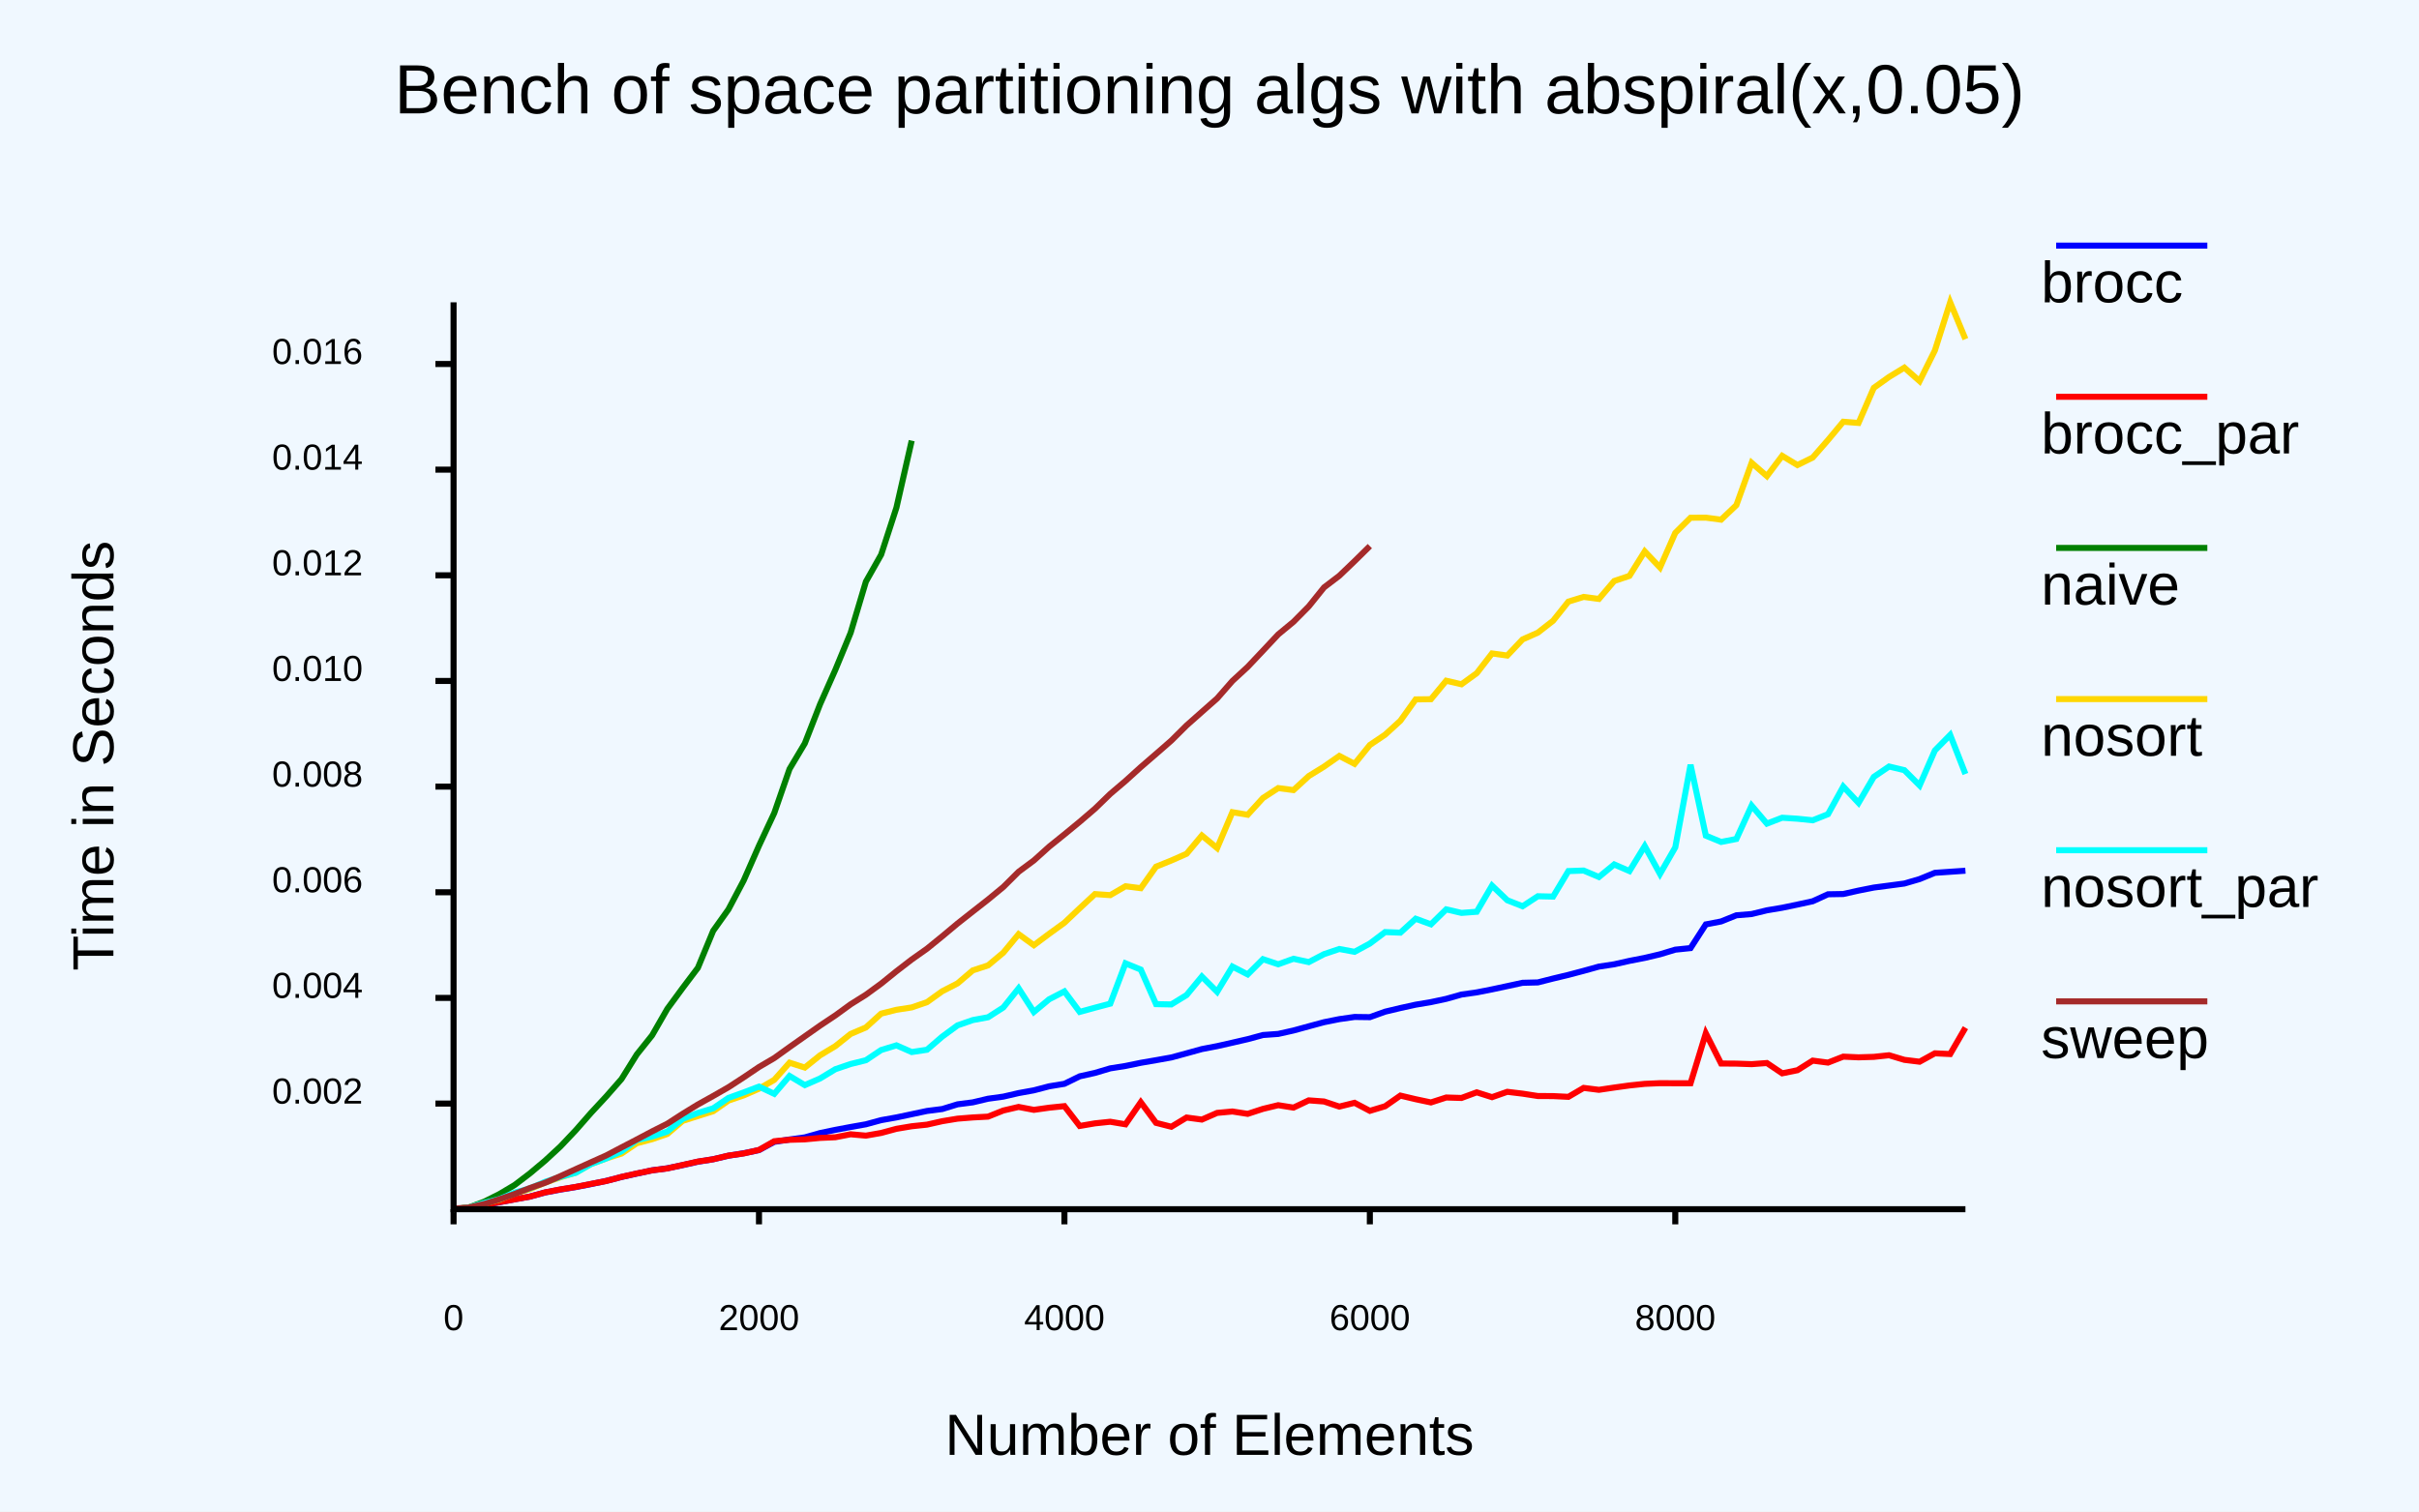
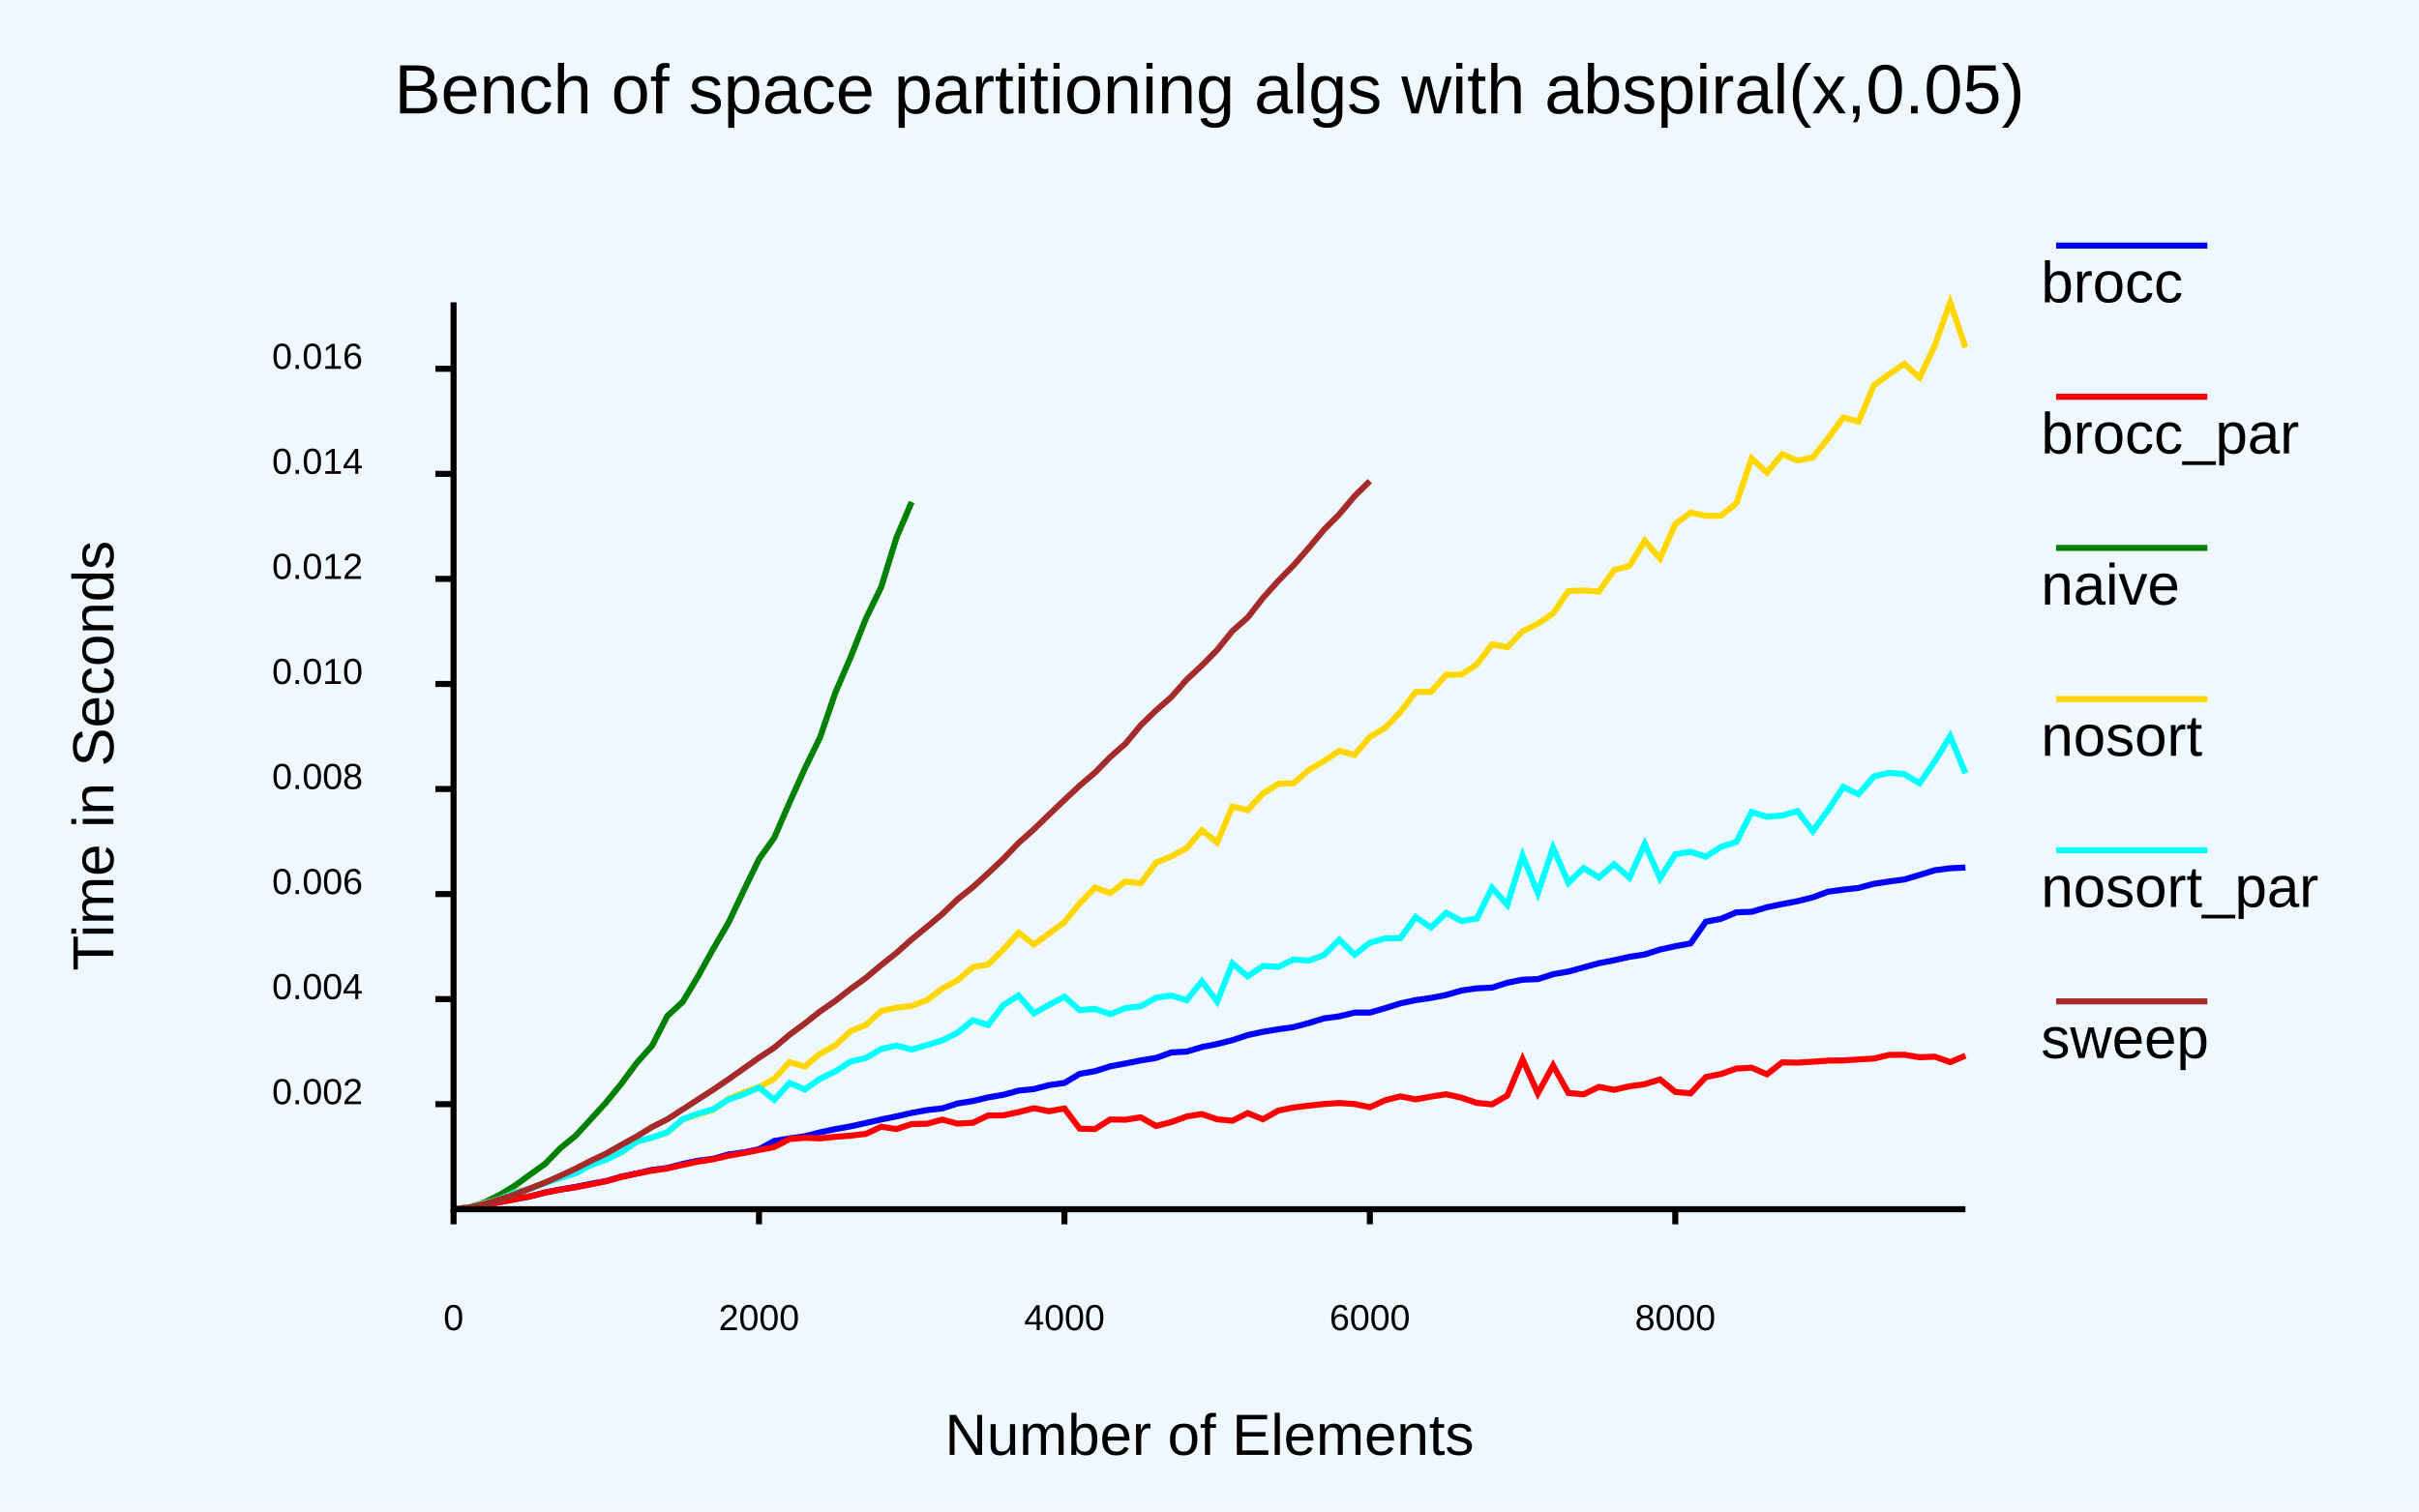
- <svg xmlns="http://www.w3.org/2000/svg" class="poloto" height="500" viewBox="0 0 800 500" width="800">
-   <rect class="poloto_background" fill="white" height="500" width="800" x="0" y="0" />
-   <style>
- .poloto {
+ <svg xmlns="http://www.w3.org/2000/svg" class="poloto" height="500" width="800" viewBox="0 0 800 500">
+   <rect class="poloto_background" fill="white" x="0" y="0" width="800" height="500" />
+   <style>.poloto {
font-family: "Arial";
stroke-width:2;
}
.poloto_text{fill: var(--poloto_fg_color,black);  }
.poloto_axis_lines{stroke: var(--poloto_fg_color,black);stoke-width:3;fill:none}
.poloto_background{fill: var(--poloto_bg_color,aliceblue); }
.poloto0stroke{stroke:  var(--poloto_color0,blue); }
.poloto1stroke{stroke:  var(--poloto_color1,red); }
.poloto2stroke{stroke:  var(--poloto_color2,green); }
.poloto3stroke{stroke:  var(--poloto_color3,gold); }
.poloto4stroke{stroke:  var(--poloto_color4,aqua); }
.poloto5stroke{stroke:  var(--poloto_color5,brown); }
.poloto6stroke{stroke:  var(--poloto_color6,lime); }
.poloto7stroke{stroke:  var(--poloto_color7,chocolate); }
.poloto0fill{fill:var(--poloto_color0,blue);}
.poloto1fill{fill:var(--poloto_color1,red);}
.poloto2fill{fill:var(--poloto_color2,green);}
.poloto3fill{fill:var(--poloto_color3,gold);}
.poloto4fill{fill:var(--poloto_color4,aqua);}
.poloto5fill{fill:var(--poloto_color5,brown);}
.poloto6fill{fill:var(--poloto_color6,lime);}
- .poloto7fill{fill:var(--poloto_color7,chocolate);}
- </style>
-   <line class="poloto_axis_lines" stroke="black" x1="150" x2="150" y1="400" y2="405" />
-   <text alignment-baseline="start" class="poloto_text" text-anchor="middle" x="150" y="440">
- 0
- </text>
-   <line class="poloto_axis_lines" stroke="black" x1="251.01" x2="251.01" y1="400" y2="405" />
-   <text alignment-baseline="start" class="poloto_text" text-anchor="middle" x="251.01" y="440">
- 2000
- </text>
-   <line class="poloto_axis_lines" stroke="black" x1="352.02" x2="352.02" y1="400" y2="405" />
-   <text alignment-baseline="start" class="poloto_text" text-anchor="middle" x="352.02" y="440">
- 4000
- </text>
-   <line class="poloto_axis_lines" stroke="black" x1="453.03" x2="453.03" y1="400" y2="405" />
-   <text alignment-baseline="start" class="poloto_text" text-anchor="middle" x="453.03" y="440">
- 6000
- </text>
-   <line class="poloto_axis_lines" stroke="black" x1="554.04" x2="554.04" y1="400" y2="405" />
-   <text alignment-baseline="start" class="poloto_text" text-anchor="middle" x="554.04" y="440">
- 8000
- </text>
-   <line class="poloto_axis_lines" stroke="black" x1="150" x2="144" y1="365.053" y2="365.053" />
-   <text alignment-baseline="middle" class="poloto_text" text-anchor="end" x="120" y="365.053">
- 0.002
- </text>
-   <line class="poloto_axis_lines" stroke="black" x1="150" x2="144" y1="330.103" y2="330.103" />
-   <text alignment-baseline="middle" class="poloto_text" text-anchor="end" x="120" y="330.103">
- 0.004
- </text>
-   <line class="poloto_axis_lines" stroke="black" x1="150" x2="144" y1="295.154" y2="295.154" />
-   <text alignment-baseline="middle" class="poloto_text" text-anchor="end" x="120" y="295.154">
- 0.006
- </text>
-   <line class="poloto_axis_lines" stroke="black" x1="150" x2="144" y1="260.204" y2="260.204" />
-   <text alignment-baseline="middle" class="poloto_text" text-anchor="end" x="120" y="260.204">
- 0.008
- </text>
-   <line class="poloto_axis_lines" stroke="black" x1="150" x2="144" y1="225.255" y2="225.255" />
-   <text alignment-baseline="middle" class="poloto_text" text-anchor="end" x="120" y="225.255">
- 0.010
- </text>
-   <line class="poloto_axis_lines" stroke="black" x1="150" x2="144" y1="190.305" y2="190.305" />
-   <text alignment-baseline="middle" class="poloto_text" text-anchor="end" x="120" y="190.305">
- 0.012
- </text>
-   <line class="poloto_axis_lines" stroke="black" x1="150" x2="144" y1="155.356" y2="155.356" />
-   <text alignment-baseline="middle" class="poloto_text" text-anchor="end" x="120" y="155.356">
- 0.014
- </text>
-   <line class="poloto_axis_lines" stroke="black" x1="150" x2="144" y1="120.406" y2="120.406" />
-   <text alignment-baseline="middle" class="poloto_text" text-anchor="end" x="120" y="120.406">
- 0.016
- </text>
-   <text alignment-baseline="middle" class="poloto_text" font-size="large" text-anchor="start" x="675" y="100">
- brocc
- </text>
-   <line class="poloto0stroke" x1="680" x2="730" y1="81.25" y2="81.25" />
-   <polyline class="poloto0stroke" fill="none" points="150,399.992 155.05,399.523 160.101,398.62 165.152,397.693 170.202,396.718 175.253,395.815 180.303,394.457 185.354,393.497 190.404,392.666 195.455,391.691 200.505,390.626 205.556,389.337 210.606,388.222 215.657,387.133 220.707,386.464 225.758,385.42 230.808,384.291 235.859,383.473 240.909,382.299 245.96,381.487 251.01,380.452 256.061,377.713 261.111,376.934 266.162,376.24 271.212,374.804 276.263,373.754 281.313,372.803 286.364,371.913 291.414,370.537 296.465,369.638 301.515,368.572 306.566,367.5 311.616,366.857 316.667,365.303 321.717,364.65 326.768,363.452 331.818,362.754 336.869,361.586 341.919,360.671 346.97,359.348 352.02,358.518 357.071,356.041 362.121,354.914 367.172,353.408 372.222,352.61 377.273,351.571 382.323,350.702 387.374,349.799 392.424,348.429 397.475,347.027 402.525,346.056 407.576,344.914 412.626,343.751 417.677,342.38 422.727,342.014 427.778,340.884 432.828,339.5 437.879,338.136 442.929,337.122 447.98,336.403 453.03,336.469 458.081,334.656 463.131,333.452 468.182,332.341 473.232,331.493 478.283,330.416 483.333,328.989 488.384,328.274 493.434,327.28 498.485,326.199 503.535,325.105 508.586,324.976 513.636,323.694 518.687,322.485 523.737,321.148 528.788,319.744 533.838,318.984 538.889,317.849 543.939,316.868 548.99,315.672 554.04,314.142 559.091,313.621 564.141,305.787 569.192,304.811 574.242,302.776 579.293,302.355 584.343,301.126 589.394,300.277 594.444,299.226 599.495,298.127 604.545,295.82 609.596,295.731 614.646,294.601 619.697,293.599 624.747,292.939 629.798,292.268 634.848,290.791 639.899,288.722 644.949,288.375 650,288.023 " stroke="black" />
-   <text alignment-baseline="middle" class="poloto_text" font-size="large" text-anchor="start" x="675" y="150">
- brocc_par
- </text>
-   <line class="poloto1stroke" x1="680" x2="730" y1="131.25" y2="131.25" />
-   <polyline class="poloto1stroke" fill="none" points="150,399.983 155.05,399.484 160.101,398.567 165.152,397.66 170.202,396.735 175.253,395.819 180.303,394.417 185.354,393.441 190.404,392.623 195.455,391.628 200.505,390.666 205.556,389.31 210.606,388.177 215.657,387.148 220.707,386.499 225.758,385.367 230.808,384.234 235.859,383.477 240.909,382.261 245.96,381.55 251.01,380.394 256.061,377.512 261.111,377.037 266.162,376.893 271.212,376.415 276.263,376.192 281.313,375.212 286.364,375.66 291.414,374.773 296.465,373.409 301.515,372.556 306.566,372.024 311.616,370.883 316.667,370.046 321.717,369.644 326.768,369.372 331.818,367.35 336.869,366.168 341.919,367.132 346.97,366.417 352.02,365.902 357.071,372.462 362.121,371.597 367.172,371.067 372.222,371.916 377.273,364.613 382.323,371.431 387.374,372.721 392.424,369.671 397.475,370.347 402.525,368.137 407.576,367.672 412.626,368.459 417.677,366.81 422.727,365.589 427.778,366.389 432.828,363.994 437.879,364.365 442.929,366.054 447.98,364.803 453.03,367.463 458.081,365.936 463.131,362.415 468.182,363.612 473.232,364.68 478.283,363.047 483.333,363.199 488.384,361.334 493.434,362.937 498.485,361.164 503.535,361.772 508.586,362.554 513.636,362.58 518.687,362.826 523.737,359.873 528.788,360.508 533.838,359.757 538.889,359.062 543.939,358.529 548.99,358.309 554.04,358.334 559.091,358.337 564.141,341.808 569.192,351.803 574.242,351.84 579.293,352.015 584.343,351.643 589.394,355.048 594.444,354.024 599.495,350.846 604.545,351.502 609.596,349.53 614.646,349.758 619.697,349.602 624.747,349.069 629.798,350.588 634.848,351.207 639.899,348.43 644.949,348.666 650,339.964 " stroke="black" />
-   <text alignment-baseline="middle" class="poloto_text" font-size="large" text-anchor="start" x="675" y="200">
- naive
- </text>
-   <line class="poloto2stroke" x1="680" x2="730" y1="181.25" y2="181.25" />
-   <polyline class="poloto2stroke" fill="none" points="150,400 155.05,399.404 160.101,397.521 165.152,394.996 170.202,391.993 175.253,388.149 180.303,383.908 185.354,379.231 190.404,373.886 195.455,368.126 200.505,362.683 205.556,356.92 210.606,348.804 215.657,342.486 220.707,333.706 225.758,326.833 230.808,320.14 235.859,307.914 240.909,300.82 245.96,291.243 251.01,279.753 256.061,268.942 261.111,254.38 266.162,245.909 271.212,232.96 276.263,221.565 281.313,209.342 286.364,192.409 291.414,183.468 296.465,167.918 301.515,145.768 " stroke="black" />
-   <text alignment-baseline="middle" class="poloto_text" font-size="large" text-anchor="start" x="675" y="250">
- nosort
- </text>
-   <line class="poloto3stroke" x1="680" x2="730" y1="231.25" y2="231.25" />
-   <polyline class="poloto3stroke" fill="none" points="150,399.995 155.05,399.409 160.101,398.112 165.152,396.854 170.202,394.802 175.253,393.341 180.303,391.168 185.354,389.448 190.404,387.904 195.455,385.036 200.505,383.192 205.556,381.583 210.606,378.174 215.657,376.844 220.707,375.103 225.758,370.787 230.808,369.178 235.859,367.591 240.909,364.068 245.96,362.345 251.01,360.144 256.061,357.209 261.111,351.532 266.162,353.149 271.212,349.089 276.263,346.054 281.313,342.025 286.364,339.876 291.414,335.298 296.465,334.034 301.515,333.25 306.566,331.516 311.616,327.897 316.667,325.299 321.717,320.996 326.768,319.345 331.818,315.13 336.869,309.018 341.919,312.672 346.97,308.893 352.02,305.232 357.071,300.444 362.121,295.755 367.172,296.107 372.222,293.171 377.273,293.81 382.323,286.69 387.374,284.65 392.424,282.423 397.475,276.375 402.525,280.536 407.576,268.666 412.626,269.516 417.677,263.983 422.727,260.693 427.778,261.357 432.828,256.714 437.879,253.598 442.929,250.061 447.98,252.679 453.03,246.439 458.081,243.029 463.131,238.411 468.182,231.355 473.232,231.291 478.283,225.179 483.333,226.354 488.384,222.686 493.434,216.157 498.485,216.849 503.535,211.514 508.586,209.279 513.636,205.339 518.687,199.014 523.737,197.458 528.788,198.124 533.838,192.192 538.889,190.492 543.939,182.407 548.99,187.727 554.04,176.273 559.091,171.264 564.141,171.234 569.192,171.904 574.242,167.1 579.293,153.099 584.343,157.496 589.394,150.79 594.444,153.837 599.495,151.351 604.545,145.561 609.596,139.508 614.646,139.907 619.697,128.296 624.747,124.688 629.798,121.614 634.848,126.072 639.899,115.924 644.949,100 650,112.174 " stroke="black" />
-   <text alignment-baseline="middle" class="poloto_text" font-size="large" text-anchor="start" x="675" y="300">
- nosort_par
- </text>
-   <line class="poloto4stroke" x1="680" x2="730" y1="281.25" y2="281.25" />
-   <polyline class="poloto4stroke" fill="none" points="150,399.993 155.05,399.423 160.101,397.944 165.152,396.642 170.202,394.515 175.253,393.096 180.303,390.934 185.354,389.294 190.404,387.958 195.455,385.068 200.505,383.211 205.556,380.857 210.606,377.118 215.657,375.969 220.707,374.303 225.758,370.118 230.808,368.144 235.859,366.626 240.909,363.184 245.96,361.367 251.01,359.445 256.061,361.836 261.111,355.923 266.162,358.951 271.212,356.75 276.263,353.687 281.313,351.972 286.364,350.719 291.414,347.338 296.465,345.794 301.515,348.009 306.566,347.251 311.616,342.901 316.667,339.187 321.717,337.432 326.768,336.502 331.818,333.264 336.869,326.938 341.919,334.762 346.97,330.552 352.02,327.95 357.071,334.731 362.121,333.342 367.172,332.007 372.222,318.667 377.273,320.73 382.323,332.16 387.374,332.259 392.424,329.158 397.475,323.036 402.525,328.091 407.576,319.736 412.626,322.325 417.677,317.287 422.727,318.98 427.778,317.155 432.828,318.26 437.879,315.622 442.929,313.919 447.98,314.854 453.03,312.118 458.081,308.321 463.131,308.515 468.182,303.909 473.232,305.764 478.283,300.812 483.333,301.983 488.384,301.603 493.434,292.958 498.485,297.793 503.535,299.784 508.586,296.472 513.636,296.581 518.687,288.149 523.737,287.972 528.788,290.11 533.838,285.953 538.889,288.137 543.939,279.882 548.99,289.088 554.04,280.297 559.091,252.987 564.141,276.423 569.192,278.509 574.242,277.528 579.293,266.493 584.343,272.448 589.394,270.501 594.444,270.828 599.495,271.342 604.545,269.334 609.596,260.198 614.646,265.587 619.697,256.987 624.747,253.559 629.798,254.766 634.848,259.817 639.899,248.242 644.949,243.113 650,256.036 " stroke="black" />
-   <text alignment-baseline="middle" class="poloto_text" font-size="large" text-anchor="start" x="675" y="350">
- sweep
- </text>
-   <line class="poloto5stroke" x1="680" x2="730" y1="331.25" y2="331.25" />
-   <polyline class="poloto5stroke" fill="none" points="150,399.793 155.05,399.442 160.101,398.296 165.152,396.719 170.202,394.955 175.253,392.99 180.303,391.246 185.354,389.052 190.404,386.752 195.455,384.472 200.505,382.206 205.556,379.554 210.606,376.931 215.657,374.254 220.707,371.707 225.758,368.448 230.808,365.355 235.859,362.544 240.909,359.652 245.96,356.374 251.01,352.962 256.061,350.001 261.111,346.373 266.162,342.812 271.212,339.261 276.263,335.895 281.313,332.225 286.364,329.058 291.414,325.371 296.465,321.287 301.515,317.398 306.566,313.829 311.616,309.722 316.667,305.498 321.717,301.523 326.768,297.566 331.818,293.402 336.869,288.376 341.919,284.631 346.97,280.075 352.02,276.009 357.071,271.849 362.121,267.518 367.172,262.624 372.222,258.326 377.273,253.75 382.323,249.39 387.374,244.981 392.424,239.961 397.475,235.488 402.525,231.029 407.576,225.257 412.626,220.602 417.677,215.252 422.727,209.863 427.778,205.692 432.828,200.591 437.879,194.31 442.929,190.465 447.98,185.625 453.03,180.65 " stroke="black" />
-   <text alignment-baseline="start" class="poloto_text" font-size="x-large" text-anchor="middle" x="400" y="37.5">
- Bench of space partitioning algs with abspiral(x,0.05)
- </text>
-   <text alignment-baseline="start" class="poloto_text" font-size="large" text-anchor="middle" x="400" y="481.25">
- Number of Elements
- </text>
-   <text alignment-baseline="start" class="poloto_text" font-size="large" text-anchor="middle" transform="rotate(-90,37.5,250)" x="37.5" y="250">
- Time in Seconds
- </text>
-   <path class="poloto_axis_lines" d="M150,100 L150,400 L650,400" stroke="black" />
+ .poloto7fill{fill:var(--poloto_color7,chocolate);}</style>
+   <line x1="150" x2="150" y1="400" y2="405" stroke="black" class="poloto_axis_lines" />
+   <text x="150" y="440" alignment-baseline="start" text-anchor="middle" class="poloto_text">0</text>
+   <line x1="251.01" x2="251.01" y1="400" y2="405" stroke="black" class="poloto_axis_lines" />
+   <text x="251.01" y="440" alignment-baseline="start" text-anchor="middle" class="poloto_text">2000</text>
+   <line x1="352.02" x2="352.02" y1="400" y2="405" stroke="black" class="poloto_axis_lines" />
+   <text x="352.02" y="440" alignment-baseline="start" text-anchor="middle" class="poloto_text">4000</text>
+   <line x1="453.03" x2="453.03" y1="400" y2="405" stroke="black" class="poloto_axis_lines" />
+   <text x="453.03" y="440" alignment-baseline="start" text-anchor="middle" class="poloto_text">6000</text>
+   <line x1="554.04" x2="554.04" y1="400" y2="405" stroke="black" class="poloto_axis_lines" />
+   <text x="554.04" y="440" alignment-baseline="start" text-anchor="middle" class="poloto_text">8000</text>
+   <line x1="150" x2="144" y1="365.25" y2="365.25" stroke="black" class="poloto_axis_lines" />
+   <text x="120" y="365.25" alignment-baseline="middle" text-anchor="end" class="poloto_text">0.002</text>
+   <line x1="150" x2="144" y1="330.5" y2="330.5" stroke="black" class="poloto_axis_lines" />
+   <text x="120" y="330.5" alignment-baseline="middle" text-anchor="end" class="poloto_text">0.004</text>
+   <line x1="150" x2="144" y1="295.749" y2="295.749" stroke="black" class="poloto_axis_lines" />
+   <text x="120" y="295.749" alignment-baseline="middle" text-anchor="end" class="poloto_text">0.006</text>
+   <line x1="150" x2="144" y1="260.998" y2="260.998" stroke="black" class="poloto_axis_lines" />
+   <text x="120" y="260.998" alignment-baseline="middle" text-anchor="end" class="poloto_text">0.008</text>
+   <line x1="150" x2="144" y1="226.247" y2="226.247" stroke="black" class="poloto_axis_lines" />
+   <text x="120" y="226.247" alignment-baseline="middle" text-anchor="end" class="poloto_text">0.010</text>
+   <line x1="150" x2="144" y1="191.497" y2="191.497" stroke="black" class="poloto_axis_lines" />
+   <text x="120" y="191.497" alignment-baseline="middle" text-anchor="end" class="poloto_text">0.012</text>
+   <line x1="150" x2="144" y1="156.746" y2="156.746" stroke="black" class="poloto_axis_lines" />
+   <text x="120" y="156.746" alignment-baseline="middle" text-anchor="end" class="poloto_text">0.014</text>
+   <line x1="150" x2="144" y1="121.995" y2="121.995" stroke="black" class="poloto_axis_lines" />
+   <text x="120" y="121.995" alignment-baseline="middle" text-anchor="end" class="poloto_text">0.016</text>
+   <text x="675" y="100" alignment-baseline="middle" text-anchor="start" font-size="large" class="poloto_text">brocc</text>
+   <line x1="680" y1="81.25" x2="730" y2="81.25" class="poloto0stroke" />
+   <polyline class="poloto0stroke" fill="none" stroke="black" points="150,399.985 155.05,399.506 160.101,398.591 165.152,397.672 170.202,396.707 175.253,395.776 180.303,394.445 185.354,393.47 190.404,392.613 195.455,391.59 200.505,390.666 205.556,389.201 210.606,388.16 215.657,386.993 220.707,386.37 225.758,385.03 230.808,383.967 235.859,383.322 240.909,381.892 245.96,381.195 251.01,380.162 256.061,377.428 261.111,376.587 266.162,375.87 271.212,374.562 276.263,373.499 281.313,372.594 286.364,371.467 291.414,370.323 296.465,369.285 301.515,368.139 306.566,367.207 311.616,366.648 316.667,365.023 321.717,364.214 326.768,363.02 331.818,362.145 336.869,360.773 341.919,360.256 346.97,358.944 352.02,358.225 357.071,355.218 362.121,354.339 367.172,352.726 372.222,351.787 377.273,350.768 382.323,349.961 387.374,348.144 392.424,347.869 397.475,346.363 402.525,345.365 407.576,344.078 412.626,342.406 417.677,341.305 422.727,340.48 427.778,339.762 432.828,338.421 437.879,336.872 442.929,336.199 447.98,334.961 453.03,334.959 458.081,333.496 463.131,331.912 468.182,330.832 473.232,330.101 478.283,329.129 483.333,327.659 488.384,326.932 493.434,326.704 498.485,325.083 503.535,324.081 508.586,323.88 513.636,322.258 518.687,321.386 523.737,319.999 528.788,318.612 533.838,317.632 538.889,316.507 543.939,315.727 548.99,314.114 554.04,312.999 559.091,312.076 564.141,304.897 569.192,303.922 574.242,301.793 579.293,301.615 584.343,300.112 589.394,299.064 594.444,298.101 599.495,296.851 604.545,294.975 609.596,294.289 614.646,293.715 619.697,292.356 624.747,291.602 629.798,290.917 634.848,289.423 639.899,287.866 644.949,287.216 650,286.968 " />
+   <text x="675" y="150" alignment-baseline="middle" text-anchor="start" font-size="large" class="poloto_text">brocc_par</text>
+   <line x1="680" y1="131.25" x2="730" y2="131.25" class="poloto1stroke" />
+   <polyline class="poloto1stroke" fill="none" stroke="black" points="150,399.978 155.05,399.464 160.101,398.586 165.152,397.658 170.202,396.712 175.253,395.722 180.303,394.504 185.354,393.523 190.404,392.745 195.455,391.767 200.505,390.725 205.556,389.297 210.606,388.213 215.657,387.237 220.707,386.489 225.758,385.343 230.808,384.257 235.859,383.473 240.909,382.301 245.96,381.398 251.01,380.415 256.061,379.445 261.111,376.801 266.162,376.37 271.212,376.576 276.263,376.052 281.313,375.659 286.364,375.077 291.414,372.726 296.465,373.485 301.515,371.825 306.566,371.722 311.616,370.369 316.667,371.682 321.717,371.408 326.768,368.999 331.818,368.944 336.869,367.873 341.919,366.586 346.97,367.586 352.02,366.667 357.071,373.346 362.121,373.492 367.172,370.312 372.222,370.392 377.273,369.601 382.323,372.461 387.374,371.189 392.424,369.327 397.475,368.526 402.525,370.254 407.576,370.722 412.626,368.204 417.677,370.246 422.727,367.406 427.778,366.352 432.828,365.744 437.879,365.194 442.929,364.872 447.98,365.196 453.03,366.264 458.081,363.965 463.131,362.671 468.182,363.661 473.232,362.749 478.283,361.973 483.333,363.104 488.384,364.841 493.434,365.307 498.485,362.389 503.535,350.395 508.586,361.676 513.636,352.453 518.687,361.557 523.737,361.988 528.788,359.535 533.838,360.498 538.889,359.339 543.939,358.64 548.99,357.071 554.04,361.192 559.091,361.688 564.141,356.287 569.192,355.276 574.242,353.466 579.293,353.186 584.343,355.368 589.394,351.427 594.444,351.519 599.495,351.206 604.545,350.844 609.596,350.788 614.646,350.458 619.697,350.173 624.747,348.96 629.798,348.911 634.848,349.735 639.899,349.543 644.949,351.347 650,349.213 " />
+   <text x="675" y="200" alignment-baseline="middle" text-anchor="start" font-size="large" class="poloto_text">naive</text>
+   <line x1="680" y1="181.25" x2="730" y2="181.25" class="poloto2stroke" />
+   <polyline class="poloto2stroke" fill="none" stroke="black" points="150,400 155.05,399.445 160.101,397.791 165.152,395.309 170.202,392.26 175.253,388.572 180.303,384.97 185.354,379.772 190.404,375.665 195.455,370.152 200.505,364.606 205.556,358.402 210.606,351.559 215.657,345.914 220.707,336.069 225.758,331.435 230.808,323.042 235.859,313.894 240.909,305.25 245.96,294.62 251.01,284.199 256.061,277.103 261.111,265.468 266.162,254.267 271.212,243.888 276.263,229.134 281.313,217.406 286.364,204.611 291.414,194.235 296.465,177.864 301.515,166.057 " />
+   <text x="675" y="250" alignment-baseline="middle" text-anchor="start" font-size="large" class="poloto_text">nosort</text>
+   <line x1="680" y1="231.25" x2="730" y2="231.25" class="poloto3stroke" />
+   <polyline class="poloto3stroke" fill="none" stroke="black" points="150,399.993 155.05,399.368 160.101,398.026 165.152,396.738 170.202,394.519 175.253,393.132 180.303,391.087 185.354,389.32 190.404,387.757 195.455,384.779 200.505,382.919 205.556,381.24 210.606,377.647 215.657,376.356 220.707,374.647 225.758,370.345 230.808,368.631 235.859,367.166 240.909,363.499 245.96,361.364 251.01,359.589 256.061,356.859 261.111,351.334 266.162,352.78 271.212,348.582 276.263,345.81 281.313,341.078 286.364,339.042 291.414,334.415 296.465,333.335 301.515,332.729 306.566,330.818 311.616,326.998 316.667,324.291 321.717,319.916 326.768,319.042 331.818,314.102 336.869,308.521 341.919,312.436 346.97,308.758 352.02,305.038 357.071,298.851 362.121,293.611 367.172,295.388 372.222,291.596 377.273,292.197 382.323,285.357 387.374,283.291 392.424,280.548 397.475,274.662 402.525,278.677 407.576,266.827 412.626,267.967 417.677,262.466 422.727,259.277 427.778,259.088 432.828,254.761 437.879,251.698 442.929,248.359 447.98,249.756 453.03,243.766 458.081,240.764 463.131,235.506 468.182,228.884 473.232,228.855 478.283,223.211 483.333,223.132 488.384,219.786 493.434,213.163 498.485,214.105 503.535,208.81 508.586,206.335 513.636,202.894 518.687,195.514 523.737,195.34 528.788,195.677 533.838,188.538 538.889,187.193 543.939,178.857 548.99,184.716 554.04,173.389 559.091,169.551 564.141,170.607 569.192,170.573 574.242,166.504 579.293,151.629 584.343,156.355 589.394,150.239 594.444,152.34 599.495,151.34 604.545,145.056 609.596,138.111 614.646,139.46 619.697,127.5 624.747,123.755 629.798,120.33 634.848,124.912 639.899,114.201 644.949,100 650,114.916 " />
+   <text x="675" y="300" alignment-baseline="middle" text-anchor="start" font-size="large" class="poloto_text">nosort_par</text>
+   <line x1="680" y1="281.25" x2="730" y2="281.25" class="poloto4stroke" />
+   <polyline class="poloto4stroke" fill="none" stroke="black" points="150,399.99 155.05,399.419 160.101,398.188 165.152,396.719 170.202,394.559 175.253,393.279 180.303,391.266 185.354,389.657 190.404,388.132 195.455,385.367 200.505,383.581 205.556,381.092 210.606,377.65 215.657,376.302 220.707,374.519 225.758,370.23 230.808,368.385 235.859,366.943 240.909,363.73 245.96,361.96 251.01,359.763 256.061,363.82 261.111,358.221 266.162,360.39 271.212,356.851 276.263,354.421 281.313,351.139 286.364,349.988 291.414,346.992 296.465,345.864 301.515,347.175 306.566,345.693 311.616,344.139 316.667,341.658 321.717,337.485 326.768,339.044 331.818,332.481 336.869,329.335 341.919,335.201 346.97,332.389 352.02,329.694 357.071,334.155 362.121,333.707 367.172,335.501 372.222,333.458 377.273,332.887 382.323,330.028 387.374,329.336 392.424,330.873 397.475,324.591 402.525,331.308 407.576,318.667 412.626,322.989 417.677,319.538 422.727,319.855 427.778,317.394 432.828,317.764 437.879,315.894 442.929,310.847 447.98,315.803 453.03,311.85 458.081,310.419 463.131,310.303 468.182,303.354 473.232,306.815 478.283,301.963 483.333,304.669 488.384,303.864 493.434,293.703 498.485,299.322 503.535,283.041 508.586,295.44 513.636,280.458 518.687,292.038 523.737,287.12 528.788,290.283 533.838,285.889 538.889,290.352 543.939,279.167 548.99,290.545 554.04,282.584 559.091,281.765 564.141,283.389 569.192,280.105 574.242,278.52 579.293,268.625 584.343,270.187 589.394,269.767 594.444,268.294 599.495,274.963 604.545,268.014 609.596,260.324 614.646,262.717 619.697,256.862 624.747,255.629 629.798,256.099 634.848,259.085 639.899,251.774 644.949,243.519 650,255.799 " />
+   <text x="675" y="350" alignment-baseline="middle" text-anchor="start" font-size="large" class="poloto_text">sweep</text>
+   <line x1="680" y1="331.25" x2="730" y2="331.25" class="poloto5stroke" />
+   <polyline class="poloto5stroke" fill="none" stroke="black" points="150,399.961 155.05,399.458 160.101,398.313 165.152,396.805 170.202,395.113 175.253,393.156 180.303,391.166 185.354,388.897 190.404,386.551 195.455,383.947 200.505,381.568 205.556,378.683 210.606,375.911 215.657,372.793 220.707,370.252 225.758,366.978 230.808,363.725 235.859,360.453 240.909,357.03 245.96,353.445 251.01,349.878 256.061,346.555 261.111,342.294 266.162,338.556 271.212,334.555 276.263,331.076 281.313,327.123 286.364,323.482 291.414,319.238 296.465,315.223 301.515,310.724 306.566,306.596 311.616,302.353 316.667,297.485 321.717,293.46 326.768,288.867 331.818,284.106 336.869,278.819 341.919,274.333 346.97,269.428 352.02,264.619 357.071,259.876 362.121,255.575 367.172,250.414 372.222,245.986 377.273,239.894 382.323,235.001 387.374,230.58 392.424,224.839 397.475,220.134 402.525,215.011 407.576,208.736 412.626,204.286 417.677,197.79 422.727,192.169 427.778,187.034 432.828,181.24 437.879,175.192 442.929,170.109 447.98,164.111 453.03,159.132 " />
+   <text x="400" y="37.5" alignment-baseline="start" text-anchor="middle" font-size="x-large" class="poloto_text">Bench of space partitioning algs with abspiral(x,0.05)</text>
+   <text x="400" y="481.25" alignment-baseline="start" text-anchor="middle" font-size="large" class="poloto_text">Number of Elements</text>
+   <text x="37.5" y="250" alignment-baseline="start" text-anchor="middle" transform="rotate(-90,37.5,250)" font-size="large" class="poloto_text">Time in Seconds</text>
+   <path stroke="black" class="poloto_axis_lines" d="M 150 100 L 150 400 L 650 400 " />
</svg>
